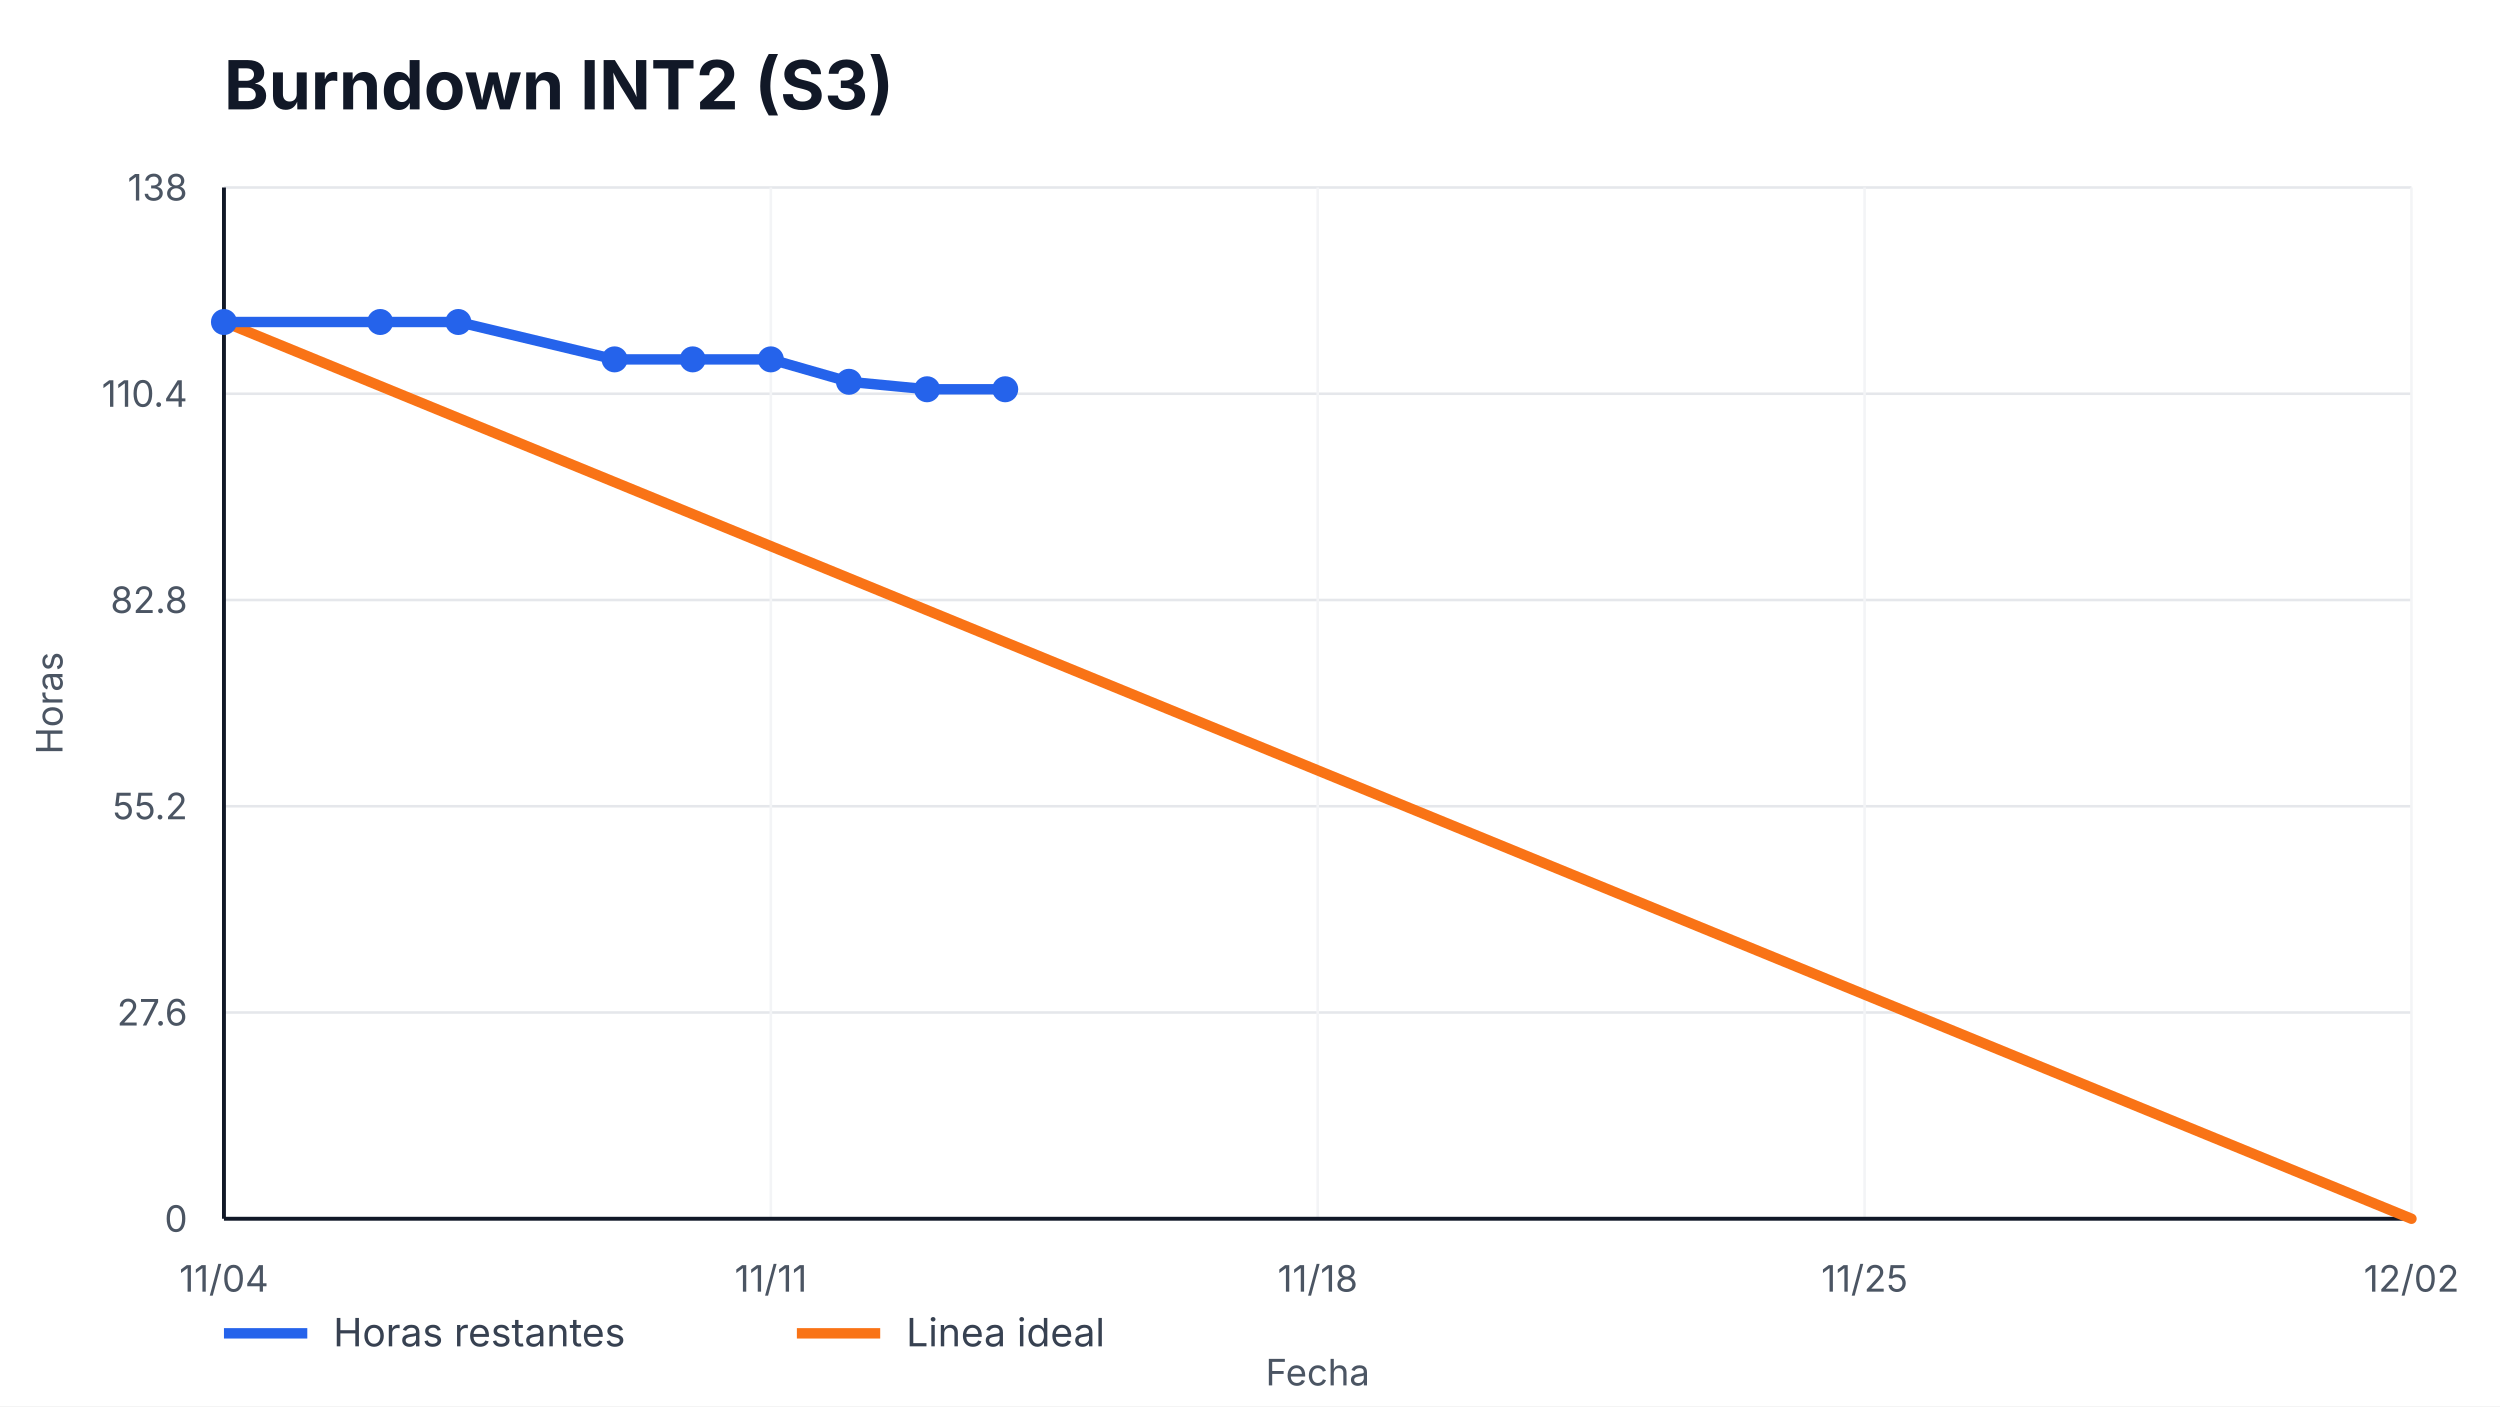
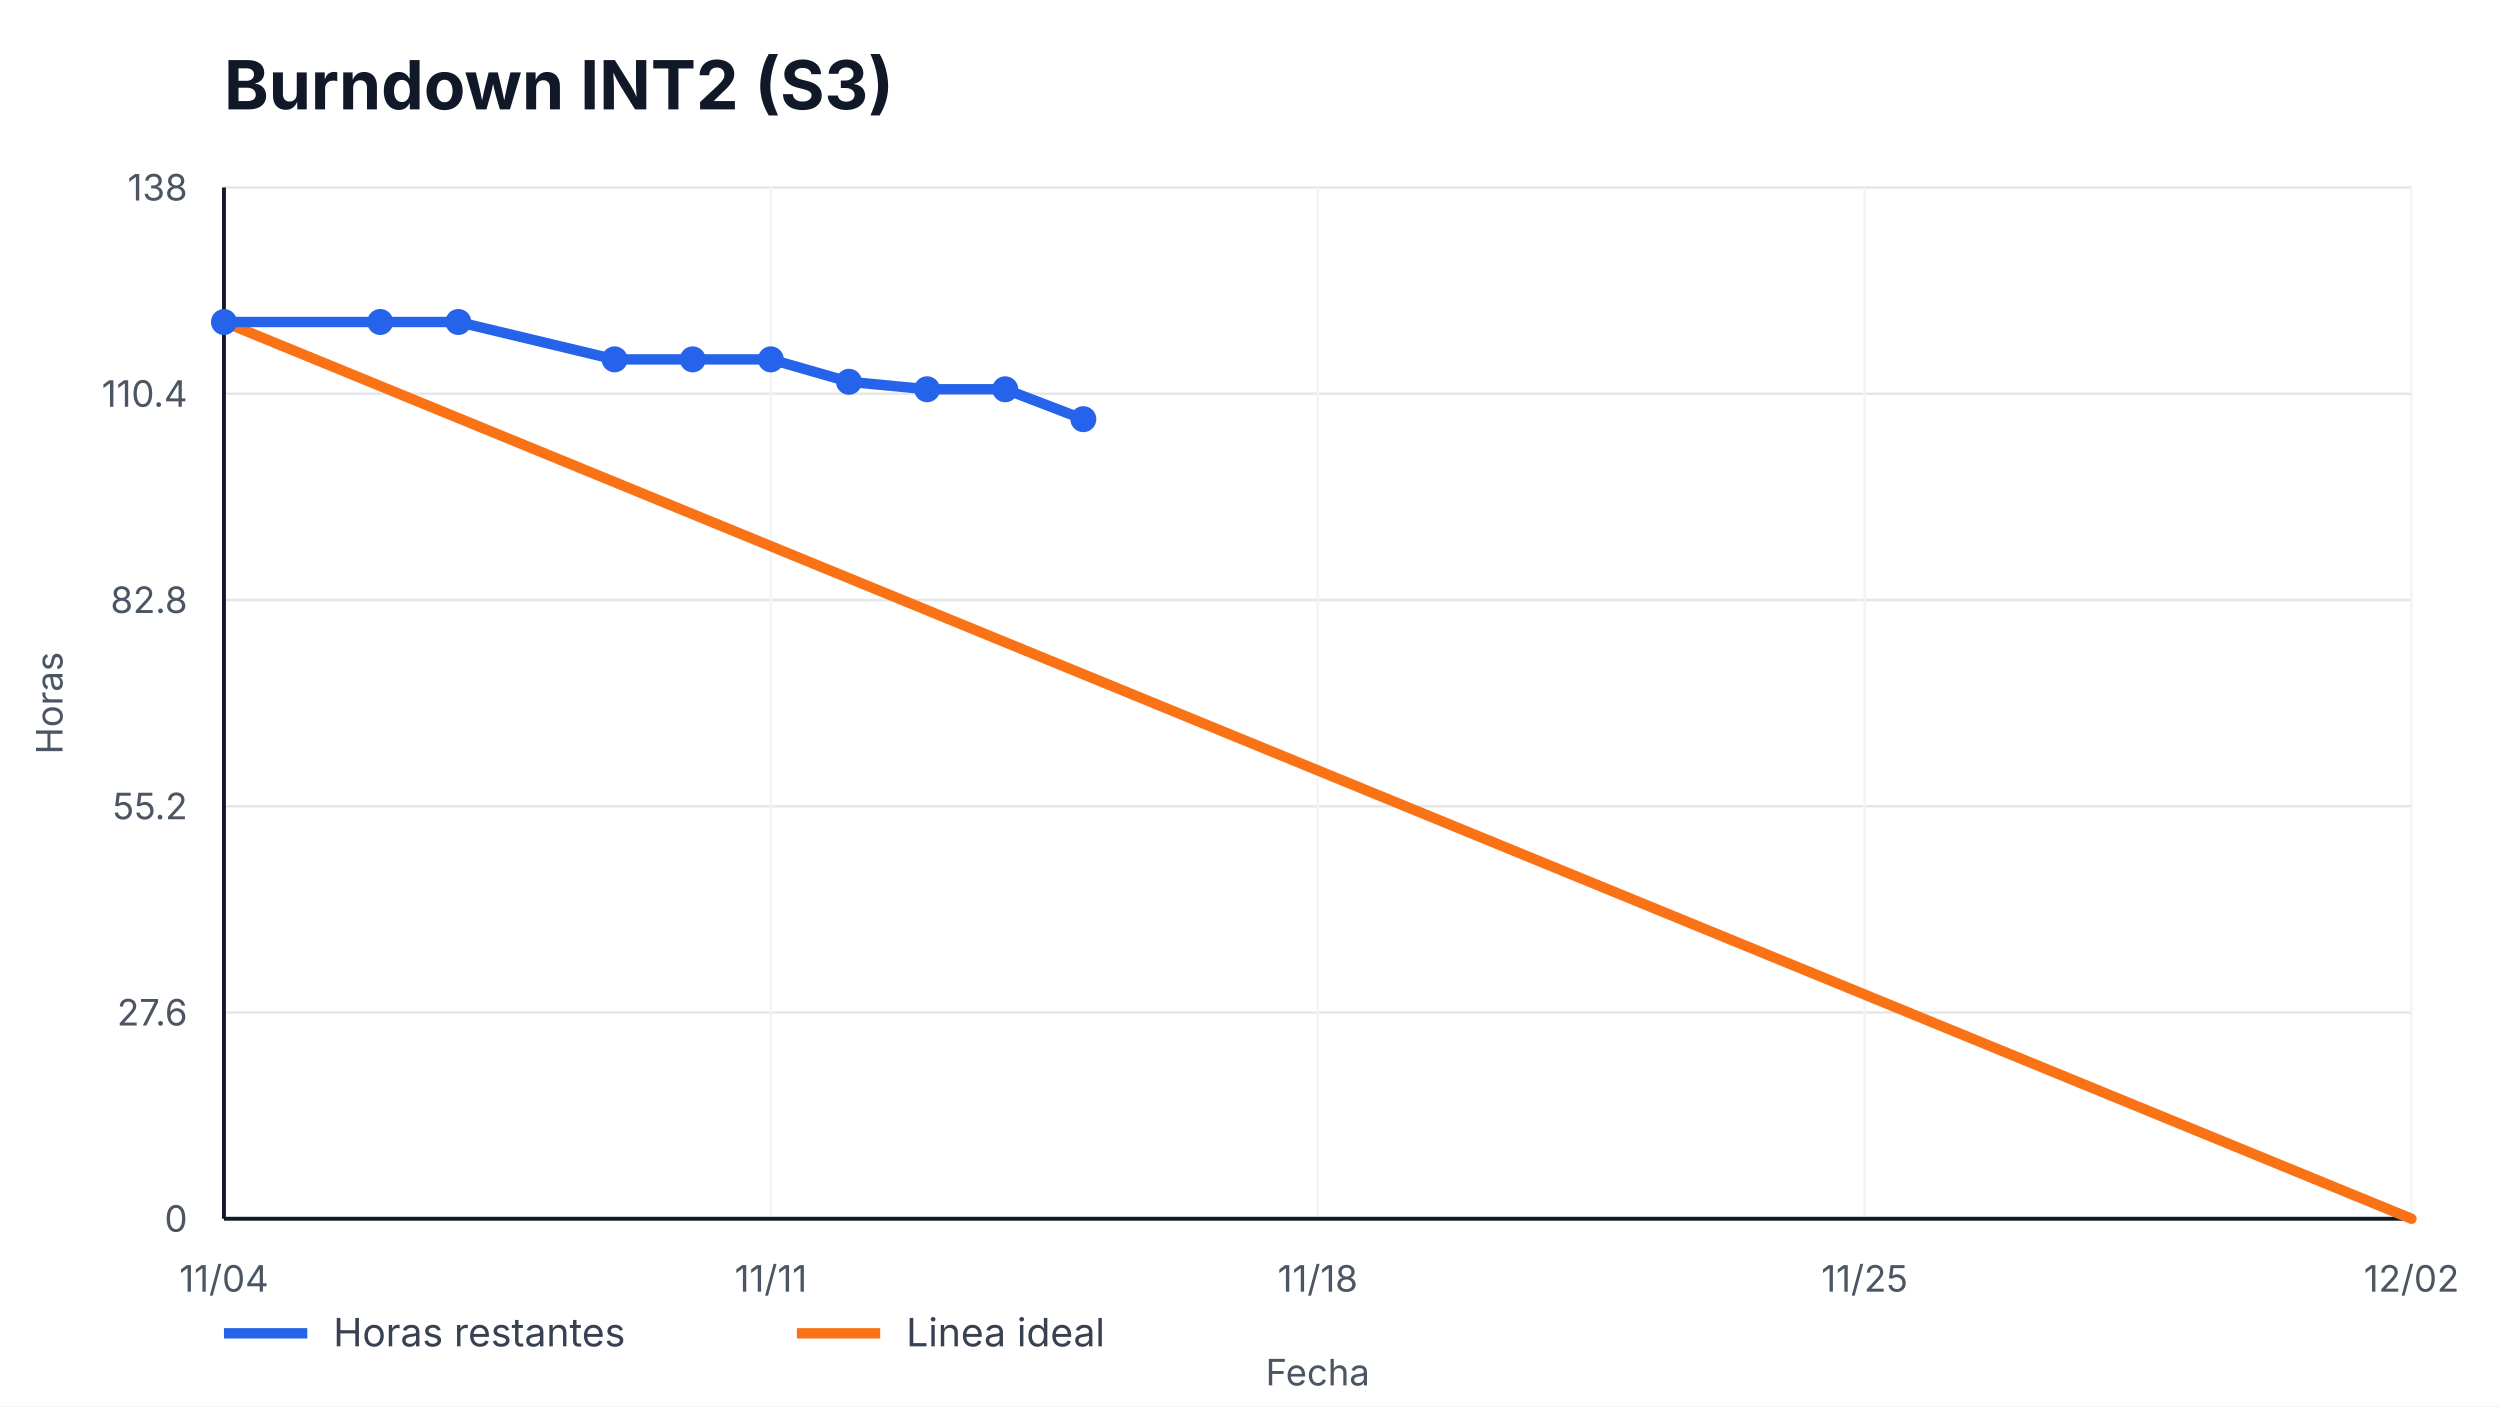
<svg xmlns="http://www.w3.org/2000/svg" width="960" height="540" viewBox="0 0 960 540" role="img" aria-label="Burndown INT2 (S3)">
  <style>
    text { font-family: -apple-system, BlinkMacSystemFont, "Segoe UI", sans-serif; fill: #111827; }
    .title { font-size: 26px; font-weight: 700; }
    .axis { font-size: 14px; fill: #4b5563; }
    .legend { font-size: 15px; fill: #374151; }
    .overrun { font-size: 14px; font-weight: 700; fill: #b91c1c; }
  </style>
  <rect width="100%" height="100%" fill="#ffffff" />
  <text x="86" y="42" class="title">Burndown INT2 (S3)</text>
  <g>
    <line x1="86" y1="468.00" x2="926" y2="468.00" stroke="#e5e7eb" />
    <line x1="86" y1="388.80" x2="926" y2="388.80" stroke="#e5e7eb" />
    <line x1="86" y1="309.60" x2="926" y2="309.60" stroke="#e5e7eb" />
    <line x1="86" y1="230.40" x2="926" y2="230.40" stroke="#e5e7eb" />
    <line x1="86" y1="151.20" x2="926" y2="151.20" stroke="#e5e7eb" />
    <line x1="86" y1="72.00" x2="926" y2="72.00" stroke="#e5e7eb" />
  </g>
  <g>
    <line x1="86.00" y1="72" x2="86.00" y2="468" stroke="#f3f4f6" />
    <text x="86.00" y="496" text-anchor="middle" class="axis">11/04</text>
    <line x1="296.00" y1="72" x2="296.00" y2="468" stroke="#f3f4f6" />
    <text x="296.00" y="496" text-anchor="middle" class="axis">11/11</text>
    <line x1="506.00" y1="72" x2="506.00" y2="468" stroke="#f3f4f6" />
    <text x="506.00" y="496" text-anchor="middle" class="axis">11/18</text>
    <line x1="716.00" y1="72" x2="716.00" y2="468" stroke="#f3f4f6" />
    <text x="716.00" y="496" text-anchor="middle" class="axis">11/25</text>
    <line x1="926.00" y1="72" x2="926.00" y2="468" stroke="#f3f4f6" />
    <text x="926.00" y="496" text-anchor="middle" class="axis">12/02</text>
  </g>
  <line x1="86" y1="468" x2="926" y2="468" stroke="#111827" stroke-width="1.5" />
  <line x1="86" y1="72" x2="86" y2="468" stroke="#111827" stroke-width="1.5" />
  <g>
    <text x="72" y="473.00" text-anchor="end" class="axis">0</text>
    <text x="72" y="393.80" text-anchor="end" class="axis">27.6</text>
    <text x="72" y="314.60" text-anchor="end" class="axis">55.2</text>
    <text x="72" y="235.40" text-anchor="end" class="axis">82.8</text>
    <text x="72" y="156.20" text-anchor="end" class="axis">110.4</text>
    <text x="72" y="77.00" text-anchor="end" class="axis">138</text>
  </g>
  <polyline points="86.00,123.65 926.00,468.00" fill="none" stroke="#f97316" stroke-width="4" stroke-linecap="round" />
-   <polyline points="86.00,123.65 146.00,123.65 176.00,123.65 236.00,138.00 266.00,138.00 296.00,138.00 326.00,146.61 356.00,149.48 386.00,149.48" fill="none" stroke="#2563eb" stroke-width="4" stroke-linecap="round" stroke-linejoin="round" />
+   <polyline points="86.00,123.65 146.00,123.65 176.00,123.65 236.00,138.00 266.00,138.00 296.00,138.00 326.00,146.61 356.00,149.48 386.00,149.48 416.00,160.96" fill="none" stroke="#2563eb" stroke-width="4" stroke-linecap="round" stroke-linejoin="round" />
  <g>
    <circle cx="86.00" cy="123.65" r="5" fill="#2563eb" />
    <circle cx="146.00" cy="123.65" r="5" fill="#2563eb" />
    <circle cx="176.00" cy="123.65" r="5" fill="#2563eb" />
    <circle cx="236.00" cy="138.00" r="5" fill="#2563eb" />
    <circle cx="266.00" cy="138.00" r="5" fill="#2563eb" />
    <circle cx="296.00" cy="138.00" r="5" fill="#2563eb" />
    <circle cx="326.00" cy="146.61" r="5" fill="#2563eb" />
    <circle cx="356.00" cy="149.48" r="5" fill="#2563eb" />
    <circle cx="386.00" cy="149.48" r="5" fill="#2563eb" />
+     <circle cx="416.00" cy="160.96" r="5" fill="#2563eb" />
  </g>
  <line x1="86" y1="512" x2="118" y2="512" stroke="#2563eb" stroke-width="4" />
  <text x="128" y="517" class="legend">Horas restantes</text>
  <line x1="306" y1="512" x2="338" y2="512" stroke="#f97316" stroke-width="4" />
  <text x="348" y="517" class="legend">Linea ideal</text>
  <text x="506.0" y="532" text-anchor="middle" class="axis">Fecha</text>
  <text x="24" y="270.0" transform="rotate(-90 24,270.0)" text-anchor="middle" class="axis">Horas</text>
</svg>
